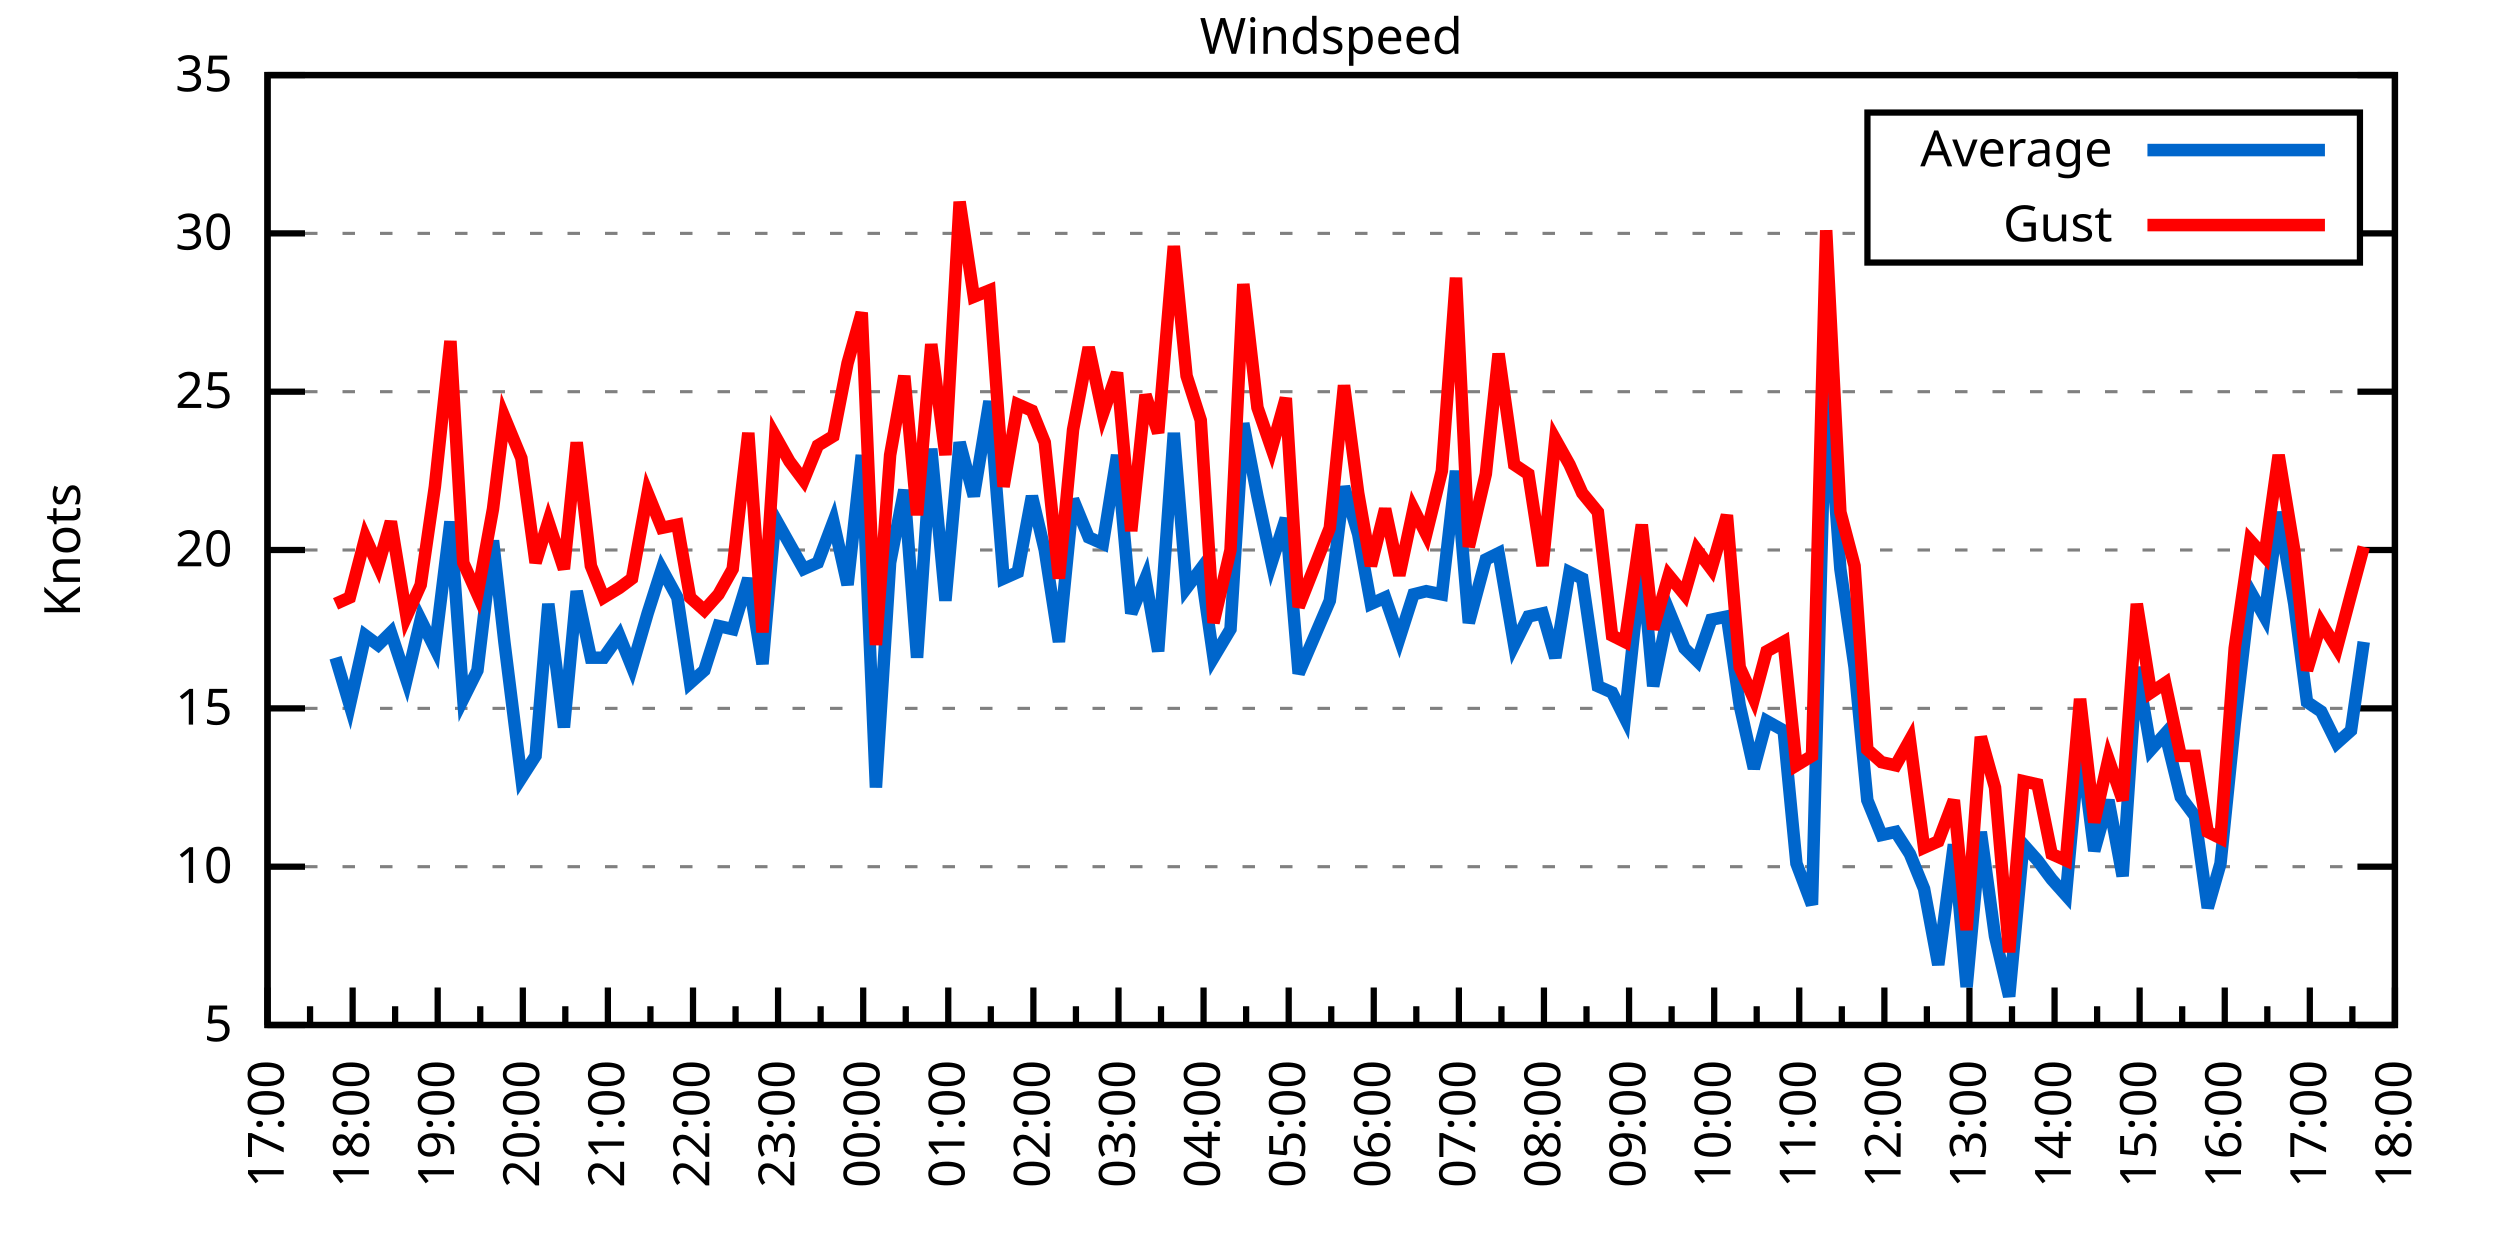
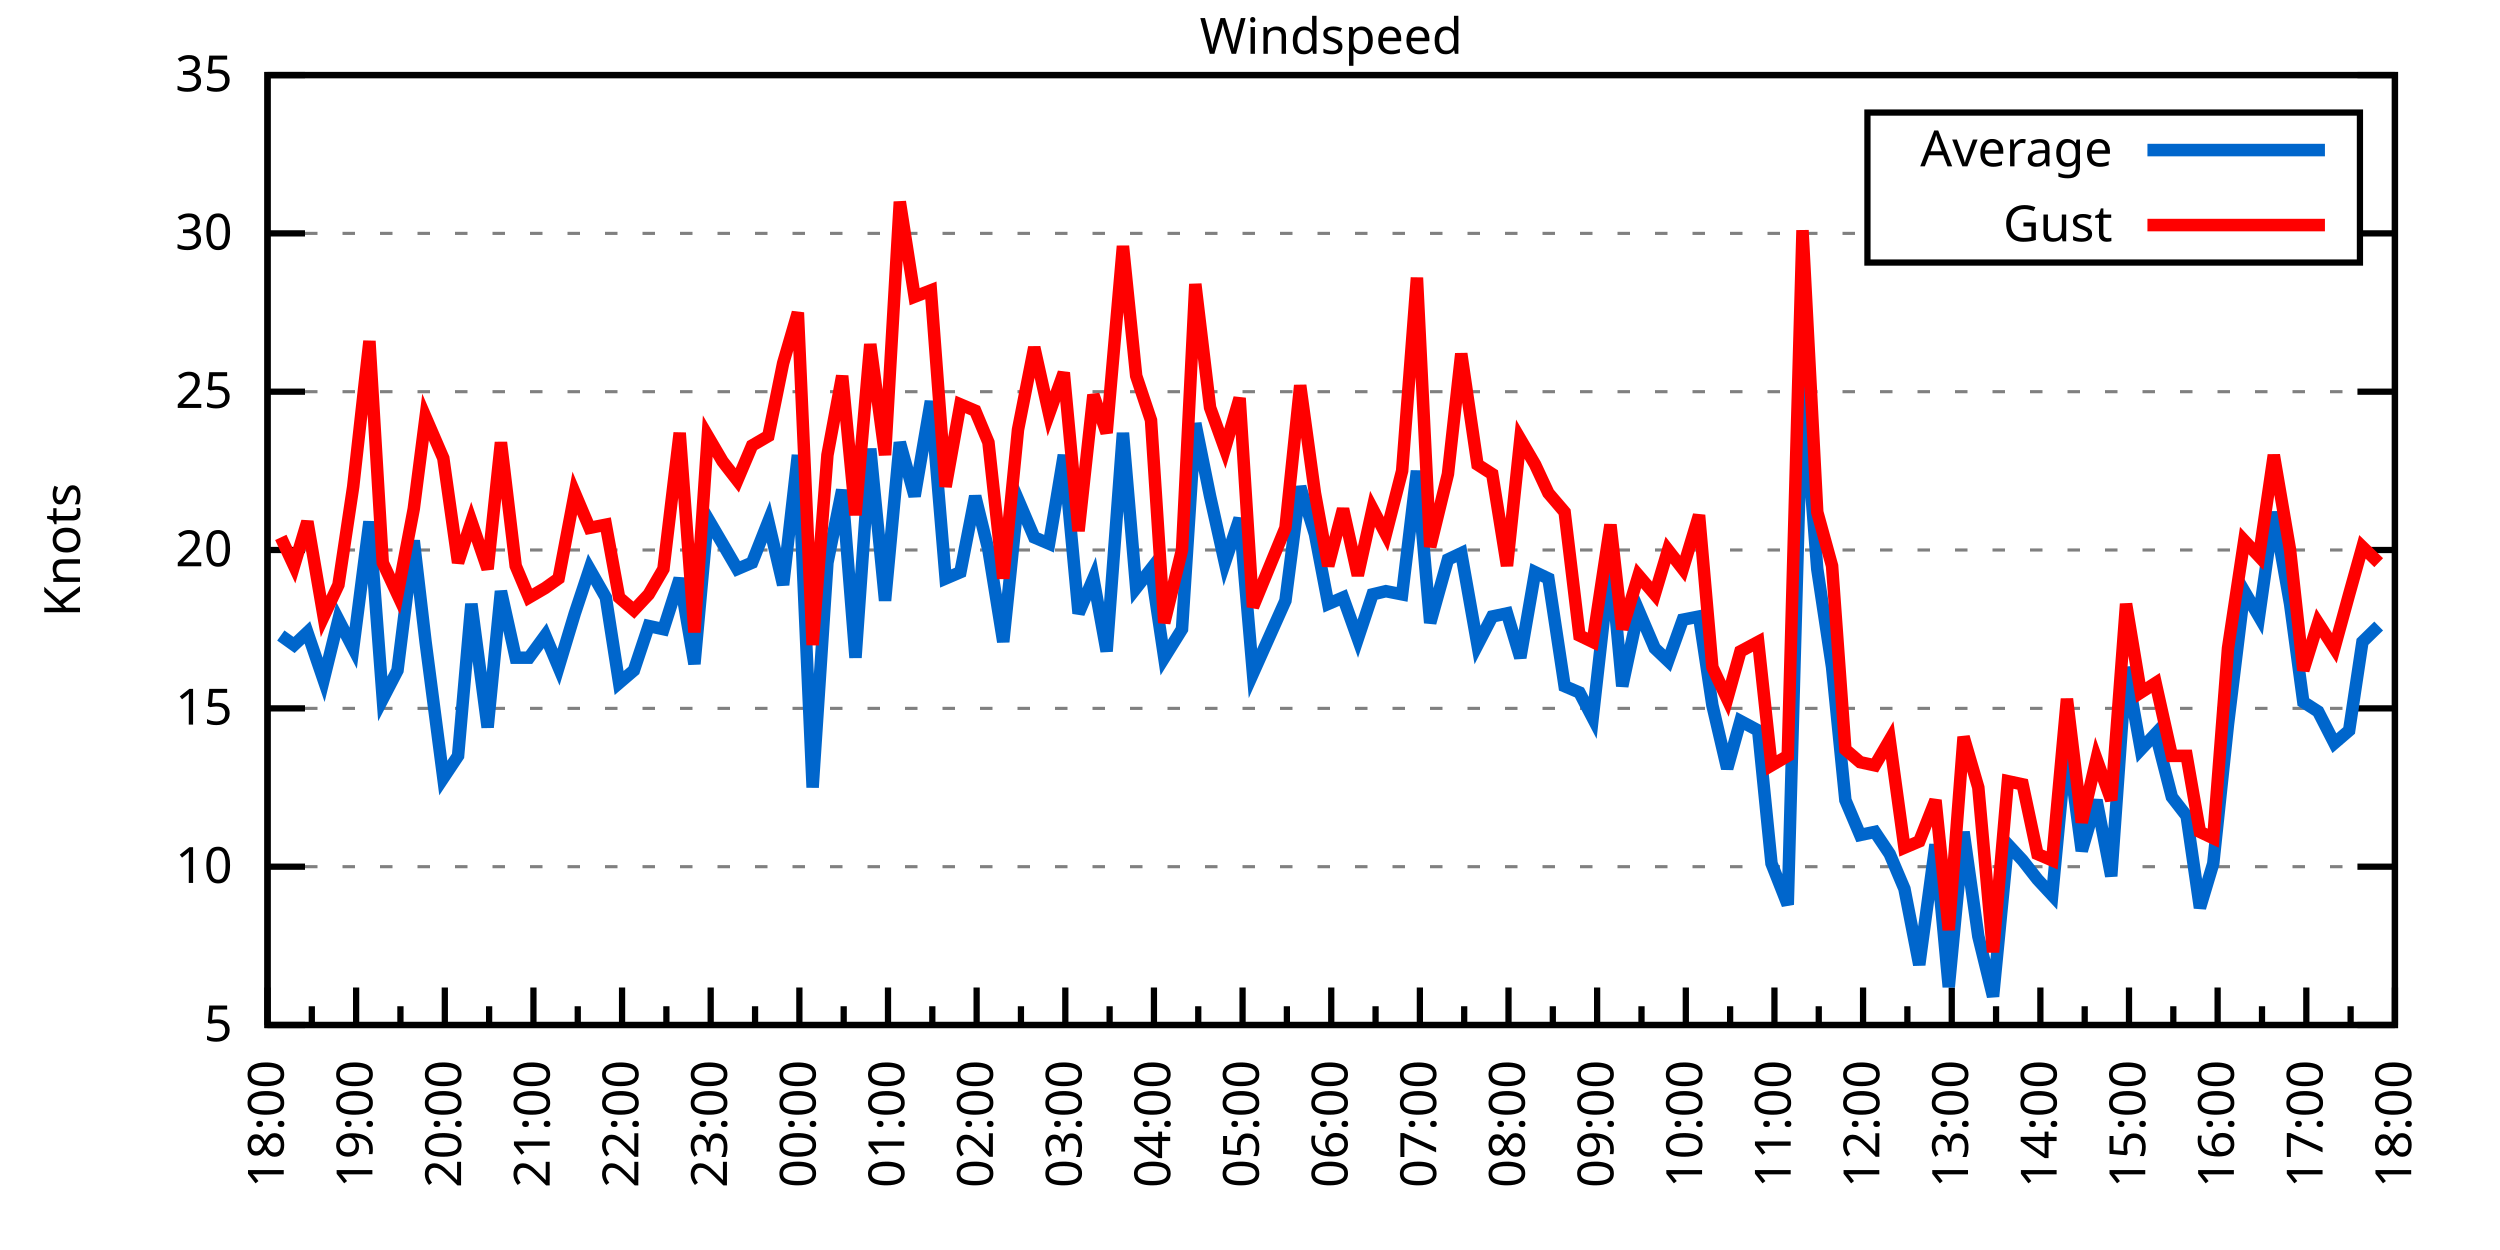
<svg xmlns="http://www.w3.org/2000/svg" xmlns:xlink="http://www.w3.org/1999/xlink" width="400" height="200" viewBox="0 0 400 200">
  <g id="gnuplot_canvas">
    <rect x="0" y="0" width="400" height="200" fill="none" />
    <defs>
      <circle id="gpDot" r="0.5" stroke-width="0.5" stroke="currentColor" />
      <path id="gpPt0" stroke-width="0.333" stroke="currentColor" d="M-1,0 h2 M0,-1 v2" />
      <path id="gpPt1" stroke-width="0.333" stroke="currentColor" d="M-1,-1 L1,1 M1,-1 L-1,1" />
      <path id="gpPt2" stroke-width="0.333" stroke="currentColor" d="M-1,0 L1,0 M0,-1 L0,1 M-1,-1 L1,1 M-1,1 L1,-1" />
      <rect id="gpPt3" stroke-width="0.333" stroke="currentColor" x="-1" y="-1" width="2" height="2" />
      <rect id="gpPt4" stroke-width="0.333" stroke="currentColor" fill="currentColor" x="-1" y="-1" width="2" height="2" />
      <circle id="gpPt5" stroke-width="0.333" stroke="currentColor" cx="0" cy="0" r="1" />
      <use xlink:href="#gpPt5" id="gpPt6" fill="currentColor" stroke="none" />
      <path id="gpPt7" stroke-width="0.333" stroke="currentColor" d="M0,-1.33 L-1.33,0.67 L1.33,0.67 z" />
      <use xlink:href="#gpPt7" id="gpPt8" fill="currentColor" stroke="none" />
      <use xlink:href="#gpPt7" id="gpPt9" stroke="currentColor" transform="rotate(180)" />
      <use xlink:href="#gpPt9" id="gpPt10" fill="currentColor" stroke="none" />
      <use xlink:href="#gpPt3" id="gpPt11" stroke="currentColor" transform="rotate(45)" />
      <use xlink:href="#gpPt11" id="gpPt12" fill="currentColor" stroke="none" />
      <path id="gpPt13" stroke-width="0.333" stroke="currentColor" d="M0,1.330 L1.265,0.411 L0.782,-1.067 L-0.782,-1.076 L-1.265,0.411 z" />
      <use xlink:href="#gpPt13" id="gpPt14" fill="currentColor" stroke="none" />
      <filter id="textbox" filterUnits="objectBoundingBox" x="0" y="0" height="1" width="1">
        <feFlood flood-color="white" flood-opacity="1" result="bgnd" />
        <feComposite in="SourceGraphic" in2="bgnd" operator="atop" />
      </filter>
      <filter id="greybox" filterUnits="objectBoundingBox" x="0" y="0" height="1" width="1">
        <feFlood flood-color="lightgrey" flood-opacity="1" result="grey" />
        <feComposite in="SourceGraphic" in2="grey" operator="atop" />
      </filter>
    </defs>
    <g fill="none" color="white" stroke="currentColor" stroke-width="1.00" stroke-linecap="butt" stroke-linejoin="miter">
</g>
    <g fill="none" color="black" stroke="currentColor" stroke-width="1.00" stroke-linecap="butt" stroke-linejoin="miter">
      <g stroke="none" shape-rendering="crispEdges">
        <polygon fill="rgb(255, 255, 255)" points="42.80,164.00 383.18,164.00 383.18,12.02 42.80,12.02 " />
      </g>
    </g>
    <g fill="none" color="black" stroke="currentColor" stroke-width="1.00" stroke-linecap="butt" stroke-linejoin="miter">
</g>
    <g fill="none" color="black" stroke="black" stroke-width="0.50" stroke-linecap="butt" stroke-linejoin="miter">
</g>
    <g fill="none" color="gray" stroke="currentColor" stroke-width="0.50" stroke-linecap="butt" stroke-linejoin="miter">
      <path stroke="gray" stroke-dasharray="2,4" class="gridline" d="M42.80,164.00 L383.19,164.00  " />
    </g>
    <g fill="none" color="gray" stroke="gray" stroke-width="1.00" stroke-linecap="butt" stroke-linejoin="miter">
</g>
    <g fill="none" color="black" stroke="currentColor" stroke-width="1.00" stroke-linecap="butt" stroke-linejoin="miter">
      <path stroke="black" d="M42.80,164.00 L48.80,164.00 M383.19,164.00 L377.19,164.00  " />
      <g transform="translate(37.20,166.60)" stroke="none" fill="black" font-family="Sans" font-size="8.00" text-anchor="end">
        <text>
          <tspan font-family="Sans"> 5</tspan>
        </text>
      </g>
    </g>
    <g fill="none" color="black" stroke="currentColor" stroke-width="1.00" stroke-linecap="butt" stroke-linejoin="miter">
</g>
    <g fill="none" color="black" stroke="black" stroke-width="0.50" stroke-linecap="butt" stroke-linejoin="miter">
</g>
    <g fill="none" color="gray" stroke="currentColor" stroke-width="0.50" stroke-linecap="butt" stroke-linejoin="miter">
      <path stroke="gray" stroke-dasharray="2,4" class="gridline" d="M42.80,138.67 L383.19,138.67  " />
    </g>
    <g fill="none" color="gray" stroke="gray" stroke-width="1.00" stroke-linecap="butt" stroke-linejoin="miter">
</g>
    <g fill="none" color="black" stroke="currentColor" stroke-width="1.00" stroke-linecap="butt" stroke-linejoin="miter">
      <path stroke="black" d="M42.80,138.67 L48.80,138.67 M383.19,138.67 L377.19,138.67  " />
      <g transform="translate(37.20,141.27)" stroke="none" fill="black" font-family="Sans" font-size="8.00" text-anchor="end">
        <text>
          <tspan font-family="Sans"> 10</tspan>
        </text>
      </g>
    </g>
    <g fill="none" color="black" stroke="currentColor" stroke-width="1.00" stroke-linecap="butt" stroke-linejoin="miter">
</g>
    <g fill="none" color="black" stroke="black" stroke-width="0.50" stroke-linecap="butt" stroke-linejoin="miter">
</g>
    <g fill="none" color="gray" stroke="currentColor" stroke-width="0.50" stroke-linecap="butt" stroke-linejoin="miter">
      <path stroke="gray" stroke-dasharray="2,4" class="gridline" d="M42.80,113.34 L383.19,113.34  " />
    </g>
    <g fill="none" color="gray" stroke="gray" stroke-width="1.00" stroke-linecap="butt" stroke-linejoin="miter">
</g>
    <g fill="none" color="black" stroke="currentColor" stroke-width="1.00" stroke-linecap="butt" stroke-linejoin="miter">
      <path stroke="black" d="M42.80,113.34 L48.80,113.34 M383.19,113.34 L377.19,113.34  " />
      <g transform="translate(37.20,115.94)" stroke="none" fill="black" font-family="Sans" font-size="8.00" text-anchor="end">
        <text>
          <tspan font-family="Sans"> 15</tspan>
        </text>
      </g>
    </g>
    <g fill="none" color="black" stroke="currentColor" stroke-width="1.00" stroke-linecap="butt" stroke-linejoin="miter">
</g>
    <g fill="none" color="black" stroke="black" stroke-width="0.50" stroke-linecap="butt" stroke-linejoin="miter">
</g>
    <g fill="none" color="gray" stroke="currentColor" stroke-width="0.50" stroke-linecap="butt" stroke-linejoin="miter">
      <path stroke="gray" stroke-dasharray="2,4" class="gridline" d="M42.80,88.00 L383.19,88.00  " />
    </g>
    <g fill="none" color="gray" stroke="gray" stroke-width="1.00" stroke-linecap="butt" stroke-linejoin="miter">
</g>
    <g fill="none" color="black" stroke="currentColor" stroke-width="1.00" stroke-linecap="butt" stroke-linejoin="miter">
      <path stroke="black" d="M42.80,88.00 L48.80,88.00 M383.19,88.00 L377.19,88.00  " />
      <g transform="translate(37.20,90.60)" stroke="none" fill="black" font-family="Sans" font-size="8.00" text-anchor="end">
        <text>
          <tspan font-family="Sans"> 20</tspan>
        </text>
      </g>
    </g>
    <g fill="none" color="black" stroke="currentColor" stroke-width="1.00" stroke-linecap="butt" stroke-linejoin="miter">
</g>
    <g fill="none" color="black" stroke="black" stroke-width="0.50" stroke-linecap="butt" stroke-linejoin="miter">
</g>
    <g fill="none" color="gray" stroke="currentColor" stroke-width="0.50" stroke-linecap="butt" stroke-linejoin="miter">
      <path stroke="gray" stroke-dasharray="2,4" class="gridline" d="M42.80,62.67 L383.19,62.67  " />
    </g>
    <g fill="none" color="gray" stroke="gray" stroke-width="1.00" stroke-linecap="butt" stroke-linejoin="miter">
</g>
    <g fill="none" color="black" stroke="currentColor" stroke-width="1.00" stroke-linecap="butt" stroke-linejoin="miter">
      <path stroke="black" d="M42.80,62.67 L48.80,62.67 M383.19,62.67 L377.19,62.67  " />
      <g transform="translate(37.20,65.27)" stroke="none" fill="black" font-family="Sans" font-size="8.00" text-anchor="end">
        <text>
          <tspan font-family="Sans"> 25</tspan>
        </text>
      </g>
    </g>
    <g fill="none" color="black" stroke="currentColor" stroke-width="1.00" stroke-linecap="butt" stroke-linejoin="miter">
</g>
    <g fill="none" color="black" stroke="black" stroke-width="0.50" stroke-linecap="butt" stroke-linejoin="miter">
</g>
    <g fill="none" color="gray" stroke="currentColor" stroke-width="0.50" stroke-linecap="butt" stroke-linejoin="miter">
      <path stroke="gray" stroke-dasharray="2,4" class="gridline" d="M42.80,37.34 L298.79,37.34 M377.59,37.34 L383.19,37.34  " />
    </g>
    <g fill="none" color="gray" stroke="gray" stroke-width="1.00" stroke-linecap="butt" stroke-linejoin="miter">
</g>
    <g fill="none" color="black" stroke="currentColor" stroke-width="1.00" stroke-linecap="butt" stroke-linejoin="miter">
      <path stroke="black" d="M42.80,37.34 L48.80,37.34 M383.19,37.34 L377.19,37.34  " />
      <g transform="translate(37.20,39.94)" stroke="none" fill="black" font-family="Sans" font-size="8.00" text-anchor="end">
        <text>
          <tspan font-family="Sans"> 30</tspan>
        </text>
      </g>
    </g>
    <g fill="none" color="black" stroke="currentColor" stroke-width="1.00" stroke-linecap="butt" stroke-linejoin="miter">
</g>
    <g fill="none" color="black" stroke="black" stroke-width="0.50" stroke-linecap="butt" stroke-linejoin="miter">
</g>
    <g fill="none" color="gray" stroke="currentColor" stroke-width="0.50" stroke-linecap="butt" stroke-linejoin="miter">
      <path stroke="gray" stroke-dasharray="2,4" class="gridline" d="M42.80,12.01 L383.19,12.01  " />
    </g>
    <g fill="none" color="gray" stroke="gray" stroke-width="1.00" stroke-linecap="butt" stroke-linejoin="miter">
</g>
    <g fill="none" color="black" stroke="currentColor" stroke-width="1.00" stroke-linecap="butt" stroke-linejoin="miter">
      <path stroke="black" d="M42.80,12.01 L48.80,12.01 M383.19,12.01 L377.19,12.01  " />
      <g transform="translate(37.20,14.61)" stroke="none" fill="black" font-family="Sans" font-size="8.00" text-anchor="end">
        <text>
          <tspan font-family="Sans"> 35</tspan>
        </text>
      </g>
    </g>
    <g fill="none" color="black" stroke="currentColor" stroke-width="1.00" stroke-linecap="butt" stroke-linejoin="miter">
      <path stroke="black" d="M42.80,164.00 L42.80,158.00  " />
      <g transform="translate(45.40,169.60) rotate(270)" stroke="none" fill="black" font-family="Sans" font-size="8.00" text-anchor="end">
        <text>
+           <tspan font-family="Sans">18:00</tspan>
+         </text>
+       </g>
+     </g>
+     <g fill="none" color="black" stroke="currentColor" stroke-width="1.00" stroke-linecap="butt" stroke-linejoin="miter">
+       <path stroke="black" d="M49.89,164.00 L49.89,161.00 M56.98,164.00 L56.98,158.00  " />
+       <g transform="translate(59.58,169.60) rotate(270)" stroke="none" fill="black" font-family="Sans" font-size="8.00" text-anchor="end">
+         <text>
+           <tspan font-family="Sans">19:00</tspan>
+         </text>
+       </g>
+     </g>
+     <g fill="none" color="black" stroke="currentColor" stroke-width="1.00" stroke-linecap="butt" stroke-linejoin="miter">
+       <path stroke="black" d="M64.07,164.00 L64.07,161.00 M71.17,164.00 L71.17,158.00  " />
+       <g transform="translate(73.77,169.60) rotate(270)" stroke="none" fill="black" font-family="Sans" font-size="8.00" text-anchor="end">
+         <text>
+           <tspan font-family="Sans">20:00</tspan>
+         </text>
+       </g>
+     </g>
+     <g fill="none" color="black" stroke="currentColor" stroke-width="1.00" stroke-linecap="butt" stroke-linejoin="miter">
+       <path stroke="black" d="M78.26,164.00 L78.26,161.00 M85.35,164.00 L85.35,158.00  " />
+       <g transform="translate(87.95,169.60) rotate(270)" stroke="none" fill="black" font-family="Sans" font-size="8.00" text-anchor="end">
+         <text>
+           <tspan font-family="Sans">21:00</tspan>
+         </text>
+       </g>
+     </g>
+     <g fill="none" color="black" stroke="currentColor" stroke-width="1.00" stroke-linecap="butt" stroke-linejoin="miter">
+       <path stroke="black" d="M92.44,164.00 L92.44,161.00 M99.53,164.00 L99.53,158.00  " />
+       <g transform="translate(102.13,169.60) rotate(270)" stroke="none" fill="black" font-family="Sans" font-size="8.00" text-anchor="end">
+         <text>
+           <tspan font-family="Sans">22:00</tspan>
+         </text>
+       </g>
+     </g>
+     <g fill="none" color="black" stroke="currentColor" stroke-width="1.00" stroke-linecap="butt" stroke-linejoin="miter">
+       <path stroke="black" d="M106.62,164.00 L106.62,161.00 M113.71,164.00 L113.71,158.00  " />
+       <g transform="translate(116.31,169.60) rotate(270)" stroke="none" fill="black" font-family="Sans" font-size="8.00" text-anchor="end">
+         <text>
+           <tspan font-family="Sans">23:00</tspan>
+         </text>
+       </g>
+     </g>
+     <g fill="none" color="black" stroke="currentColor" stroke-width="1.00" stroke-linecap="butt" stroke-linejoin="miter">
+       <path stroke="black" d="M120.81,164.00 L120.81,161.00 M127.90,164.00 L127.90,158.00  " />
+       <g transform="translate(130.50,169.60) rotate(270)" stroke="none" fill="black" font-family="Sans" font-size="8.00" text-anchor="end">
+         <text>
+           <tspan font-family="Sans">00:00</tspan>
+         </text>
+       </g>
+     </g>
+     <g fill="none" color="black" stroke="currentColor" stroke-width="1.00" stroke-linecap="butt" stroke-linejoin="miter">
+       <path stroke="black" d="M134.99,164.00 L134.99,161.00 M142.08,164.00 L142.08,158.00  " />
+       <g transform="translate(144.68,169.60) rotate(270)" stroke="none" fill="black" font-family="Sans" font-size="8.00" text-anchor="end">
+         <text>
+           <tspan font-family="Sans">01:00</tspan>
+         </text>
+       </g>
+     </g>
+     <g fill="none" color="black" stroke="currentColor" stroke-width="1.00" stroke-linecap="butt" stroke-linejoin="miter">
+       <path stroke="black" d="M149.17,164.00 L149.17,161.00 M156.26,164.00 L156.26,158.00  " />
+       <g transform="translate(158.86,169.60) rotate(270)" stroke="none" fill="black" font-family="Sans" font-size="8.00" text-anchor="end">
+         <text>
+           <tspan font-family="Sans">02:00</tspan>
+         </text>
+       </g>
+     </g>
+     <g fill="none" color="black" stroke="currentColor" stroke-width="1.00" stroke-linecap="butt" stroke-linejoin="miter">
+       <path stroke="black" d="M163.35,164.00 L163.35,161.00 M170.45,164.00 L170.45,158.00  " />
+       <g transform="translate(173.05,169.60) rotate(270)" stroke="none" fill="black" font-family="Sans" font-size="8.00" text-anchor="end">
+         <text>
+           <tspan font-family="Sans">03:00</tspan>
+         </text>
+       </g>
+     </g>
+     <g fill="none" color="black" stroke="currentColor" stroke-width="1.00" stroke-linecap="butt" stroke-linejoin="miter">
+       <path stroke="black" d="M177.54,164.00 L177.54,161.00 M184.63,164.00 L184.63,158.00  " />
+       <g transform="translate(187.23,169.60) rotate(270)" stroke="none" fill="black" font-family="Sans" font-size="8.00" text-anchor="end">
+         <text>
+           <tspan font-family="Sans">04:00</tspan>
+         </text>
+       </g>
+     </g>
+     <g fill="none" color="black" stroke="currentColor" stroke-width="1.00" stroke-linecap="butt" stroke-linejoin="miter">
+       <path stroke="black" d="M191.72,164.00 L191.72,161.00 M198.81,164.00 L198.81,158.00  " />
+       <g transform="translate(201.41,169.60) rotate(270)" stroke="none" fill="black" font-family="Sans" font-size="8.00" text-anchor="end">
+         <text>
+           <tspan font-family="Sans">05:00</tspan>
+         </text>
+       </g>
+     </g>
+     <g fill="none" color="black" stroke="currentColor" stroke-width="1.00" stroke-linecap="butt" stroke-linejoin="miter">
+       <path stroke="black" d="M205.90,164.00 L205.90,161.00 M213.00,164.00 L213.00,158.00  " />
+       <g transform="translate(215.60,169.60) rotate(270)" stroke="none" fill="black" font-family="Sans" font-size="8.00" text-anchor="end">
+         <text>
+           <tspan font-family="Sans">06:00</tspan>
+         </text>
+       </g>
+     </g>
+     <g fill="none" color="black" stroke="currentColor" stroke-width="1.00" stroke-linecap="butt" stroke-linejoin="miter">
+       <path stroke="black" d="M220.09,164.00 L220.09,161.00 M227.18,164.00 L227.18,158.00  " />
+       <g transform="translate(229.78,169.60) rotate(270)" stroke="none" fill="black" font-family="Sans" font-size="8.00" text-anchor="end">
+         <text>
+           <tspan font-family="Sans">07:00</tspan>
+         </text>
+       </g>
+     </g>
+     <g fill="none" color="black" stroke="currentColor" stroke-width="1.00" stroke-linecap="butt" stroke-linejoin="miter">
+       <path stroke="black" d="M234.27,164.00 L234.27,161.00 M241.36,164.00 L241.36,158.00  " />
+       <g transform="translate(243.96,169.60) rotate(270)" stroke="none" fill="black" font-family="Sans" font-size="8.00" text-anchor="end">
+         <text>
+           <tspan font-family="Sans">08:00</tspan>
+         </text>
+       </g>
+     </g>
+     <g fill="none" color="black" stroke="currentColor" stroke-width="1.00" stroke-linecap="butt" stroke-linejoin="miter">
+       <path stroke="black" d="M248.45,164.00 L248.45,161.00 M255.54,164.00 L255.54,158.00  " />
+       <g transform="translate(258.14,169.60) rotate(270)" stroke="none" fill="black" font-family="Sans" font-size="8.00" text-anchor="end">
+         <text>
+           <tspan font-family="Sans">09:00</tspan>
+         </text>
+       </g>
+     </g>
+     <g fill="none" color="black" stroke="currentColor" stroke-width="1.00" stroke-linecap="butt" stroke-linejoin="miter">
+       <path stroke="black" d="M262.64,164.00 L262.64,161.00 M269.73,164.00 L269.73,158.00  " />
+       <g transform="translate(272.33,169.60) rotate(270)" stroke="none" fill="black" font-family="Sans" font-size="8.00" text-anchor="end">
+         <text>
+           <tspan font-family="Sans">10:00</tspan>
+         </text>
+       </g>
+     </g>
+     <g fill="none" color="black" stroke="currentColor" stroke-width="1.00" stroke-linecap="butt" stroke-linejoin="miter">
+       <path stroke="black" d="M276.82,164.00 L276.82,161.00 M283.91,164.00 L283.91,158.00  " />
+       <g transform="translate(286.51,169.60) rotate(270)" stroke="none" fill="black" font-family="Sans" font-size="8.00" text-anchor="end">
+         <text>
+           <tspan font-family="Sans">11:00</tspan>
+         </text>
+       </g>
+     </g>
+     <g fill="none" color="black" stroke="currentColor" stroke-width="1.00" stroke-linecap="butt" stroke-linejoin="miter">
+       <path stroke="black" d="M291.00,164.00 L291.00,161.00 M298.09,164.00 L298.09,158.00  " />
+       <g transform="translate(300.69,169.60) rotate(270)" stroke="none" fill="black" font-family="Sans" font-size="8.00" text-anchor="end">
+         <text>
+           <tspan font-family="Sans">12:00</tspan>
+         </text>
+       </g>
+     </g>
+     <g fill="none" color="black" stroke="currentColor" stroke-width="1.00" stroke-linecap="butt" stroke-linejoin="miter">
+       <path stroke="black" d="M305.18,164.00 L305.18,161.00 M312.28,164.00 L312.28,158.00  " />
+       <g transform="translate(314.88,169.60) rotate(270)" stroke="none" fill="black" font-family="Sans" font-size="8.00" text-anchor="end">
+         <text>
+           <tspan font-family="Sans">13:00</tspan>
+         </text>
+       </g>
+     </g>
+     <g fill="none" color="black" stroke="currentColor" stroke-width="1.00" stroke-linecap="butt" stroke-linejoin="miter">
+       <path stroke="black" d="M319.37,164.00 L319.37,161.00 M326.46,164.00 L326.46,158.00  " />
+       <g transform="translate(329.06,169.60) rotate(270)" stroke="none" fill="black" font-family="Sans" font-size="8.00" text-anchor="end">
+         <text>
+           <tspan font-family="Sans">14:00</tspan>
+         </text>
+       </g>
+     </g>
+     <g fill="none" color="black" stroke="currentColor" stroke-width="1.00" stroke-linecap="butt" stroke-linejoin="miter">
+       <path stroke="black" d="M333.55,164.00 L333.55,161.00 M340.64,164.00 L340.64,158.00  " />
+       <g transform="translate(343.24,169.60) rotate(270)" stroke="none" fill="black" font-family="Sans" font-size="8.00" text-anchor="end">
+         <text>
+           <tspan font-family="Sans">15:00</tspan>
+         </text>
+       </g>
+     </g>
+     <g fill="none" color="black" stroke="currentColor" stroke-width="1.00" stroke-linecap="butt" stroke-linejoin="miter">
+       <path stroke="black" d="M347.73,164.00 L347.73,161.00 M354.82,164.00 L354.82,158.00  " />
+       <g transform="translate(357.42,169.60) rotate(270)" stroke="none" fill="black" font-family="Sans" font-size="8.00" text-anchor="end">
+         <text>
+           <tspan font-family="Sans">16:00</tspan>
+         </text>
+       </g>
+     </g>
+     <g fill="none" color="black" stroke="currentColor" stroke-width="1.00" stroke-linecap="butt" stroke-linejoin="miter">
+       <path stroke="black" d="M361.92,164.00 L361.92,161.00 M369.01,164.00 L369.01,158.00  " />
+       <g transform="translate(371.61,169.60) rotate(270)" stroke="none" fill="black" font-family="Sans" font-size="8.00" text-anchor="end">
+         <text>
          <tspan font-family="Sans">17:00</tspan>
        </text>
      </g>
    </g>
    <g fill="none" color="black" stroke="currentColor" stroke-width="1.00" stroke-linecap="butt" stroke-linejoin="miter">
-       <path stroke="black" d="M49.61,164.00 L49.61,161.00 M56.42,164.00 L56.42,158.00  " />
-       <g transform="translate(59.02,169.60) rotate(270)" stroke="none" fill="black" font-family="Sans" font-size="8.00" text-anchor="end">
-         <text>
-           <tspan font-family="Sans">18:00</tspan>
-         </text>
-       </g>
-     </g>
-     <g fill="none" color="black" stroke="currentColor" stroke-width="1.00" stroke-linecap="butt" stroke-linejoin="miter">
-       <path stroke="black" d="M63.22,164.00 L63.22,161.00 M70.03,164.00 L70.03,158.00  " />
-       <g transform="translate(72.63,169.60) rotate(270)" stroke="none" fill="black" font-family="Sans" font-size="8.00" text-anchor="end">
-         <text>
-           <tspan font-family="Sans">19:00</tspan>
-         </text>
-       </g>
-     </g>
-     <g fill="none" color="black" stroke="currentColor" stroke-width="1.00" stroke-linecap="butt" stroke-linejoin="miter">
-       <path stroke="black" d="M76.84,164.00 L76.84,161.00 M83.65,164.00 L83.65,158.00  " />
-       <g transform="translate(86.25,169.60) rotate(270)" stroke="none" fill="black" font-family="Sans" font-size="8.00" text-anchor="end">
-         <text>
-           <tspan font-family="Sans">20:00</tspan>
-         </text>
-       </g>
-     </g>
-     <g fill="none" color="black" stroke="currentColor" stroke-width="1.00" stroke-linecap="butt" stroke-linejoin="miter">
-       <path stroke="black" d="M90.45,164.00 L90.45,161.00 M97.26,164.00 L97.26,158.00  " />
-       <g transform="translate(99.86,169.60) rotate(270)" stroke="none" fill="black" font-family="Sans" font-size="8.00" text-anchor="end">
-         <text>
-           <tspan font-family="Sans">21:00</tspan>
-         </text>
-       </g>
-     </g>
-     <g fill="none" color="black" stroke="currentColor" stroke-width="1.00" stroke-linecap="butt" stroke-linejoin="miter">
-       <path stroke="black" d="M104.07,164.00 L104.07,161.00 M110.88,164.00 L110.88,158.00  " />
-       <g transform="translate(113.48,169.60) rotate(270)" stroke="none" fill="black" font-family="Sans" font-size="8.00" text-anchor="end">
-         <text>
-           <tspan font-family="Sans">22:00</tspan>
-         </text>
-       </g>
-     </g>
-     <g fill="none" color="black" stroke="currentColor" stroke-width="1.00" stroke-linecap="butt" stroke-linejoin="miter">
-       <path stroke="black" d="M117.69,164.00 L117.69,161.00 M124.49,164.00 L124.49,158.00  " />
-       <g transform="translate(127.09,169.60) rotate(270)" stroke="none" fill="black" font-family="Sans" font-size="8.00" text-anchor="end">
-         <text>
-           <tspan font-family="Sans">23:00</tspan>
-         </text>
-       </g>
-     </g>
-     <g fill="none" color="black" stroke="currentColor" stroke-width="1.00" stroke-linecap="butt" stroke-linejoin="miter">
-       <path stroke="black" d="M131.30,164.00 L131.30,161.00 M138.11,164.00 L138.11,158.00  " />
-       <g transform="translate(140.71,169.60) rotate(270)" stroke="none" fill="black" font-family="Sans" font-size="8.00" text-anchor="end">
-         <text>
-           <tspan font-family="Sans">00:00</tspan>
-         </text>
-       </g>
-     </g>
-     <g fill="none" color="black" stroke="currentColor" stroke-width="1.00" stroke-linecap="butt" stroke-linejoin="miter">
-       <path stroke="black" d="M144.92,164.00 L144.92,161.00 M151.72,164.00 L151.72,158.00  " />
-       <g transform="translate(154.32,169.60) rotate(270)" stroke="none" fill="black" font-family="Sans" font-size="8.00" text-anchor="end">
-         <text>
-           <tspan font-family="Sans">01:00</tspan>
-         </text>
-       </g>
-     </g>
-     <g fill="none" color="black" stroke="currentColor" stroke-width="1.00" stroke-linecap="butt" stroke-linejoin="miter">
-       <path stroke="black" d="M158.53,164.00 L158.53,161.00 M165.34,164.00 L165.34,158.00  " />
-       <g transform="translate(167.94,169.60) rotate(270)" stroke="none" fill="black" font-family="Sans" font-size="8.00" text-anchor="end">
-         <text>
-           <tspan font-family="Sans">02:00</tspan>
-         </text>
-       </g>
-     </g>
-     <g fill="none" color="black" stroke="currentColor" stroke-width="1.00" stroke-linecap="butt" stroke-linejoin="miter">
-       <path stroke="black" d="M172.15,164.00 L172.15,161.00 M178.96,164.00 L178.96,158.00  " />
-       <g transform="translate(181.56,169.60) rotate(270)" stroke="none" fill="black" font-family="Sans" font-size="8.00" text-anchor="end">
-         <text>
-           <tspan font-family="Sans">03:00</tspan>
-         </text>
-       </g>
-     </g>
-     <g fill="none" color="black" stroke="currentColor" stroke-width="1.00" stroke-linecap="butt" stroke-linejoin="miter">
-       <path stroke="black" d="M185.76,164.00 L185.76,161.00 M192.57,164.00 L192.57,158.00  " />
-       <g transform="translate(195.17,169.60) rotate(270)" stroke="none" fill="black" font-family="Sans" font-size="8.00" text-anchor="end">
-         <text>
-           <tspan font-family="Sans">04:00</tspan>
-         </text>
-       </g>
-     </g>
-     <g fill="none" color="black" stroke="currentColor" stroke-width="1.00" stroke-linecap="butt" stroke-linejoin="miter">
-       <path stroke="black" d="M199.38,164.00 L199.38,161.00 M206.19,164.00 L206.19,158.00  " />
-       <g transform="translate(208.79,169.60) rotate(270)" stroke="none" fill="black" font-family="Sans" font-size="8.00" text-anchor="end">
-         <text>
-           <tspan font-family="Sans">05:00</tspan>
-         </text>
-       </g>
-     </g>
-     <g fill="none" color="black" stroke="currentColor" stroke-width="1.00" stroke-linecap="butt" stroke-linejoin="miter">
-       <path stroke="black" d="M213.00,164.00 L213.00,161.00 M219.80,164.00 L219.80,158.00  " />
-       <g transform="translate(222.40,169.60) rotate(270)" stroke="none" fill="black" font-family="Sans" font-size="8.00" text-anchor="end">
-         <text>
-           <tspan font-family="Sans">06:00</tspan>
-         </text>
-       </g>
-     </g>
-     <g fill="none" color="black" stroke="currentColor" stroke-width="1.00" stroke-linecap="butt" stroke-linejoin="miter">
-       <path stroke="black" d="M226.61,164.00 L226.61,161.00 M233.42,164.00 L233.42,158.00  " />
-       <g transform="translate(236.02,169.60) rotate(270)" stroke="none" fill="black" font-family="Sans" font-size="8.00" text-anchor="end">
-         <text>
-           <tspan font-family="Sans">07:00</tspan>
-         </text>
-       </g>
-     </g>
-     <g fill="none" color="black" stroke="currentColor" stroke-width="1.00" stroke-linecap="butt" stroke-linejoin="miter">
-       <path stroke="black" d="M240.23,164.00 L240.23,161.00 M247.03,164.00 L247.03,158.00  " />
-       <g transform="translate(249.63,169.60) rotate(270)" stroke="none" fill="black" font-family="Sans" font-size="8.00" text-anchor="end">
-         <text>
-           <tspan font-family="Sans">08:00</tspan>
-         </text>
-       </g>
-     </g>
-     <g fill="none" color="black" stroke="currentColor" stroke-width="1.00" stroke-linecap="butt" stroke-linejoin="miter">
-       <path stroke="black" d="M253.84,164.00 L253.84,161.00 M260.65,164.00 L260.65,158.00  " />
-       <g transform="translate(263.25,169.60) rotate(270)" stroke="none" fill="black" font-family="Sans" font-size="8.00" text-anchor="end">
-         <text>
-           <tspan font-family="Sans">09:00</tspan>
-         </text>
-       </g>
-     </g>
-     <g fill="none" color="black" stroke="currentColor" stroke-width="1.00" stroke-linecap="butt" stroke-linejoin="miter">
-       <path stroke="black" d="M267.46,164.00 L267.46,161.00 M274.27,164.00 L274.27,158.00  " />
-       <g transform="translate(276.87,169.60) rotate(270)" stroke="none" fill="black" font-family="Sans" font-size="8.00" text-anchor="end">
-         <text>
-           <tspan font-family="Sans">10:00</tspan>
-         </text>
-       </g>
-     </g>
-     <g fill="none" color="black" stroke="currentColor" stroke-width="1.00" stroke-linecap="butt" stroke-linejoin="miter">
-       <path stroke="black" d="M281.07,164.00 L281.07,161.00 M287.88,164.00 L287.88,158.00  " />
-       <g transform="translate(290.48,169.60) rotate(270)" stroke="none" fill="black" font-family="Sans" font-size="8.00" text-anchor="end">
-         <text>
-           <tspan font-family="Sans">11:00</tspan>
-         </text>
-       </g>
-     </g>
-     <g fill="none" color="black" stroke="currentColor" stroke-width="1.00" stroke-linecap="butt" stroke-linejoin="miter">
-       <path stroke="black" d="M294.69,164.00 L294.69,161.00 M301.50,164.00 L301.50,158.00  " />
-       <g transform="translate(304.10,169.60) rotate(270)" stroke="none" fill="black" font-family="Sans" font-size="8.00" text-anchor="end">
-         <text>
-           <tspan font-family="Sans">12:00</tspan>
-         </text>
-       </g>
-     </g>
-     <g fill="none" color="black" stroke="currentColor" stroke-width="1.00" stroke-linecap="butt" stroke-linejoin="miter">
-       <path stroke="black" d="M308.30,164.00 L308.30,161.00 M315.11,164.00 L315.11,158.00  " />
-       <g transform="translate(317.71,169.60) rotate(270)" stroke="none" fill="black" font-family="Sans" font-size="8.00" text-anchor="end">
-         <text>
-           <tspan font-family="Sans">13:00</tspan>
-         </text>
-       </g>
-     </g>
-     <g fill="none" color="black" stroke="currentColor" stroke-width="1.00" stroke-linecap="butt" stroke-linejoin="miter">
-       <path stroke="black" d="M321.92,164.00 L321.92,161.00 M328.73,164.00 L328.73,158.00  " />
-       <g transform="translate(331.33,169.60) rotate(270)" stroke="none" fill="black" font-family="Sans" font-size="8.00" text-anchor="end">
-         <text>
-           <tspan font-family="Sans">14:00</tspan>
-         </text>
-       </g>
-     </g>
-     <g fill="none" color="black" stroke="currentColor" stroke-width="1.00" stroke-linecap="butt" stroke-linejoin="miter">
-       <path stroke="black" d="M335.54,164.00 L335.54,161.00 M342.34,164.00 L342.34,158.00  " />
-       <g transform="translate(344.94,169.60) rotate(270)" stroke="none" fill="black" font-family="Sans" font-size="8.00" text-anchor="end">
-         <text>
-           <tspan font-family="Sans">15:00</tspan>
-         </text>
-       </g>
-     </g>
-     <g fill="none" color="black" stroke="currentColor" stroke-width="1.00" stroke-linecap="butt" stroke-linejoin="miter">
-       <path stroke="black" d="M349.15,164.00 L349.15,161.00 M355.96,164.00 L355.96,158.00  " />
-       <g transform="translate(358.56,169.60) rotate(270)" stroke="none" fill="black" font-family="Sans" font-size="8.00" text-anchor="end">
-         <text>
-           <tspan font-family="Sans">16:00</tspan>
-         </text>
-       </g>
-     </g>
-     <g fill="none" color="black" stroke="currentColor" stroke-width="1.00" stroke-linecap="butt" stroke-linejoin="miter">
-       <path stroke="black" d="M362.77,164.00 L362.77,161.00 M369.57,164.00 L369.57,158.00  " />
-       <g transform="translate(372.17,169.60) rotate(270)" stroke="none" fill="black" font-family="Sans" font-size="8.00" text-anchor="end">
-         <text>
-           <tspan font-family="Sans">17:00</tspan>
-         </text>
-       </g>
-     </g>
-     <g fill="none" color="black" stroke="currentColor" stroke-width="1.00" stroke-linecap="butt" stroke-linejoin="miter">
-       <path stroke="black" d="M376.38,164.00 L376.38,161.00 M383.19,164.00 L383.19,158.00  " />
+       <path stroke="black" d="M376.10,164.00 L376.10,161.00 M383.19,164.00 L383.19,158.00  " />
      <g transform="translate(385.79,169.60) rotate(270)" stroke="none" fill="black" font-family="Sans" font-size="8.00" text-anchor="end">
        <text>
          <tspan font-family="Sans">18:00</tspan>
        </text>
      </g>
    </g>
    <g fill="none" color="black" stroke="currentColor" stroke-width="1.00" stroke-linecap="butt" stroke-linejoin="miter">
</g>
    <g fill="none" color="black" stroke="currentColor" stroke-width="1.00" stroke-linecap="butt" stroke-linejoin="miter">
      <path stroke="black" d="M42.80,12.01 L42.80,164.00 L383.19,164.00 L383.19,12.01 L42.80,12.01 Z  " />
    </g>
    <g fill="none" color="black" stroke="currentColor" stroke-width="1.00" stroke-linecap="butt" stroke-linejoin="miter">
      <g transform="translate(12.80,88.01) rotate(270)" stroke="none" fill="black" font-family="Sans" font-size="8.00" text-anchor="middle">
        <text>
          <tspan font-family="Sans">Knots</tspan>
        </text>
      </g>
    </g>
    <g fill="none" color="black" stroke="currentColor" stroke-width="1.00" stroke-linecap="butt" stroke-linejoin="miter">
</g>
    <g fill="none" color="black" stroke="currentColor" stroke-width="1.00" stroke-linecap="butt" stroke-linejoin="miter">
      <path stroke="black" d="M298.79,42.01 L298.79,18.01 L377.59,18.01 L377.59,42.01 L298.79,42.01 Z  " />
    </g>
    <g id="Windspeed_plot_1">
      <g fill="none" color="white" stroke="black" stroke-width="2.00" stroke-linecap="butt" stroke-linejoin="miter">
</g>
      <g fill="none" color="black" stroke="currentColor" stroke-width="2.00" stroke-linecap="butt" stroke-linejoin="miter">
        <g transform="translate(337.99,26.61)" stroke="none" fill="black" font-family="Sans" font-size="8.00" text-anchor="end">
          <text>
            <tspan font-family="Sans">Average</tspan>
          </text>
        </g>
      </g>
      <g fill="none" color="black" stroke="currentColor" stroke-width="2.00" stroke-linecap="butt" stroke-linejoin="miter">
-         <path stroke="rgb(  0, 102, 204)" d="M343.59,24.01 L371.99,24.01 M53.69,105.23 L55.96,112.83 L58.46,101.68 L60.50,103.20 L62.54,101.18 L65.04,108.78   L67.31,99.15 L69.58,103.71 L72.07,83.45 L74.12,111.82 L76.39,107.26 L78.88,86.49 L80.70,102.70 L83.42,124.48   L85.69,120.94 L87.73,96.62 L90.23,116.38 L92.27,94.59 L94.54,105.23 L96.58,105.23 L99.08,101.68 L101.12,106.75   L103.62,98.14 L105.89,91.04 L108.38,95.60 L110.42,109.28 L112.69,107.26 L114.96,100.16 L117.23,100.67 L119.73,92.56   L122.00,106.24 L124.04,82.94 L126.31,86.99 L128.58,91.04 L130.85,90.03 L133.34,83.45 L135.61,93.58 L137.88,72.81   L140.15,126.00 L142.42,90.03 L144.69,78.38 L146.73,105.23 L149.00,71.79 L151.27,96.11 L153.54,70.78 L155.81,79.39   L158.31,64.19 L160.57,92.56 L162.84,91.55 L165.11,79.39 L167.16,88.00 L169.43,102.70 L171.69,79.90 L174.19,85.98   L176.46,86.99 L178.73,72.81 L181.00,98.14 L183.27,92.56 L185.31,104.22 L187.81,69.26 L189.85,94.08 L192.12,91.04   L194.16,105.23 L196.88,100.67 L198.93,67.74 L201.19,79.39 L203.46,90.03 L205.73,82.94 L207.78,107.76 L212.77,96.11   L215.04,77.87 L217.31,85.47 L219.35,96.62 L221.62,95.60 L223.89,102.19 L226.16,95.10 L228.20,94.59 L230.70,95.10   L232.96,75.34 L235.01,99.66 L237.73,89.52 L239.77,88.51 L242.27,103.20 L244.54,98.64 L246.81,98.14 L248.85,105.23   L251.12,91.55 L253.16,92.56 L255.66,109.79 L257.93,110.80 L259.97,114.86 L262.69,89.52 L264.51,109.79 L267.00,97.63   L269.50,103.71 L271.54,105.74 L273.81,99.15 L276.31,98.64 L278.35,112.83 L280.62,122.96 L282.66,115.36 L285.38,116.88   L287.43,138.16 L289.92,144.75 L292.19,60.65 L294.46,91.04 L296.73,106.75 L298.77,128.03 L301.04,133.60 L303.31,133.10   L305.58,136.64 L307.85,142.21 L310.12,154.37 L312.62,135.12 L314.66,157.92 L316.93,133.10 L319.20,149.81 L321.47,159.44   L323.74,135.12 L326.00,137.66 L328.27,140.69 L330.54,143.23 L332.81,118.40 L335.08,136.14 L337.35,128.03 L339.62,140.19   L341.89,106.75 L344.16,119.92 L346.43,117.39 L348.92,127.52 L351.19,130.56 L353.24,145.25 L355.28,138.16 L357.55,115.87   L360.04,94.59 L362.31,98.64 L364.58,81.93 L367.08,96.62 L369.12,112.32 L371.39,113.84 L373.89,118.91 L376.16,116.88   L378.20,102.70  " />
+         <path stroke="rgb(  0, 102, 204)" d="M343.59,24.01 L371.99,24.01 M44.93,101.68 L47.05,103.20 L49.18,101.18 L51.78,108.78 L54.15,99.15 L56.51,103.71   L59.11,83.45 L61.24,111.82 L63.60,107.26 L66.20,86.49 L68.09,102.70 L70.93,124.48 L73.29,120.94 L75.42,96.62   L78.02,116.38 L80.15,94.59 L82.51,105.23 L84.64,105.23 L87.24,101.68 L89.37,106.75 L91.97,98.14 L94.33,91.04   L96.93,95.60 L99.06,109.28 L101.42,107.26 L103.79,100.16 L106.15,100.67 L108.75,92.56 L111.11,106.24 L113.24,82.94   L115.61,86.99 L117.97,91.04 L120.33,90.03 L122.93,83.45 L125.30,93.58 L127.66,72.81 L130.02,126.00 L132.39,90.03   L134.75,78.38 L136.88,105.23 L139.24,71.79 L141.61,96.11 L143.97,70.78 L146.34,79.39 L148.94,64.19 L151.30,92.56   L153.66,91.55 L156.03,79.39 L158.15,88.00 L160.52,102.70 L162.88,79.90 L165.48,85.98 L167.85,86.99 L170.21,72.81   L172.57,98.14 L174.94,92.56 L177.06,104.22 L179.67,69.26 L181.79,94.08 L184.16,91.04 L186.28,105.23 L189.12,100.67   L191.25,67.74 L193.61,79.39 L195.98,90.03 L198.34,82.94 L200.47,107.76 L205.67,96.11 L208.03,77.87 L210.39,85.47   L212.52,96.62 L214.89,95.60 L217.25,102.19 L219.61,95.10 L221.74,94.59 L224.34,95.10 L226.71,75.34 L228.83,99.66   L231.67,89.52 L233.80,88.51 L236.40,103.20 L238.76,98.64 L241.12,98.14 L243.25,105.23 L245.62,91.55 L247.74,92.56   L250.34,109.79 L252.71,110.80 L254.83,114.86 L257.67,89.52 L259.56,109.79 L262.16,97.63 L264.76,103.71 L266.89,105.74   L269.25,99.15 L271.85,98.64 L273.98,112.83 L276.35,122.96 L278.47,115.36 L281.31,116.88 L283.44,138.16 L286.04,144.75   L288.40,60.65 L290.76,91.04 L293.13,106.75 L295.26,128.03 L297.62,133.60 L299.98,133.10 L302.35,136.64 L304.71,142.21   L307.08,154.37 L309.68,135.12 L311.80,157.92 L314.17,133.10 L316.53,149.81 L318.89,159.44 L321.26,135.12 L323.62,137.66   L325.99,140.69 L328.35,143.23 L330.71,118.40 L333.08,136.14 L335.44,128.03 L337.80,140.19 L340.17,106.75 L342.53,119.92   L344.90,117.39 L347.50,127.52 L349.86,130.56 L351.99,145.25 L354.12,138.16 L356.48,115.87 L359.08,94.59 L361.44,98.64   L363.81,81.93 L366.41,96.62 L368.53,112.32 L370.90,113.84 L373.50,118.91 L375.86,116.88 L377.99,102.70 L380.59,100.16    " />
      </g>
    </g>
    <g id="Windspeed_plot_2">
      <g fill="none" color="black" stroke="currentColor" stroke-width="2.00" stroke-linecap="butt" stroke-linejoin="miter">
        <g transform="translate(337.99,38.61)" stroke="none" fill="black" font-family="Sans" font-size="8.00" text-anchor="end">
          <text>
            <tspan font-family="Sans">Gust</tspan>
          </text>
        </g>
      </g>
      <g fill="none" color="black" stroke="currentColor" stroke-width="2.00" stroke-linecap="butt" stroke-linejoin="miter">
-         <path stroke="rgb(255,   0,   0)" d="M343.59,36.01 L371.99,36.01 M53.69,96.62 L55.96,95.60 L58.46,85.98 L60.50,90.54 L62.54,83.45 L65.04,98.64   L67.31,93.58 L69.58,77.87 L72.07,54.57 L74.12,90.03 L76.39,95.10 L78.88,81.42 L80.70,66.73 L83.42,73.31   L85.69,90.03 L87.73,83.45 L90.23,91.04 L92.27,70.78 L94.54,90.54 L96.58,95.60 L99.08,94.08 L101.12,92.56   L103.62,78.89 L105.89,84.46 L108.38,83.95 L110.42,95.60 L112.69,97.63 L114.96,95.10 L117.23,91.04 L119.73,69.26   L122.00,101.18 L124.04,69.77 L126.31,73.82 L128.58,76.86 L130.85,71.29 L133.34,69.77 L135.61,58.11 L137.88,50.01   L140.15,103.20 L142.42,72.81 L144.69,60.14 L146.73,82.43 L149.00,55.07 L151.27,72.81 L153.54,32.28 L155.81,47.47   L158.31,46.46 L160.57,77.87 L162.84,64.70 L165.11,65.71 L167.16,70.78 L169.43,92.56 L171.69,68.75 L174.19,55.58   L176.46,66.22 L178.73,59.63 L181.00,84.97 L183.27,63.18 L185.31,69.26 L187.81,39.37 L189.85,60.14 L192.12,67.23   L194.16,99.66 L196.88,88.00 L198.93,45.45 L201.19,65.21 L203.46,71.79 L205.73,63.69 L207.78,97.12 L212.77,84.46   L215.04,61.66 L217.31,78.89 L219.35,90.54 L221.62,81.42 L223.89,92.06 L226.16,81.42 L228.20,85.47 L230.70,75.34   L232.96,44.43 L235.01,87.50 L237.73,75.85 L239.77,56.59 L242.27,74.33 L244.54,75.85 L246.81,90.54 L248.85,70.27   L251.12,74.33 L253.16,78.89 L255.66,81.93 L257.93,101.68 L259.97,102.70 L262.69,83.95 L264.51,100.67 L267.00,92.06   L269.50,95.10 L271.54,88.00 L273.81,91.04 L276.31,82.43 L278.35,106.75 L280.62,111.82 L282.66,104.22 L285.38,102.70   L287.43,122.46 L289.92,120.94 L292.19,36.84 L294.46,81.93 L296.73,90.54 L298.77,119.92 L301.04,121.95 L303.31,122.46   L305.58,118.40 L307.85,135.63 L310.12,134.62 L312.62,128.03 L314.66,148.80 L316.93,117.90 L319.20,126.00 L321.47,152.35   L323.74,124.99 L326.00,125.50 L328.27,136.64 L330.54,137.66 L332.81,111.82 L335.08,131.58 L337.35,121.44 L339.62,128.03   L341.89,96.62 L344.16,110.80 L346.43,109.28 L348.92,120.94 L351.19,120.94 L353.24,133.10 L355.28,134.11 L357.55,103.71   L360.04,86.49 L362.31,89.02 L364.58,72.81 L367.08,88.00 L369.12,107.26 L371.39,99.66 L373.89,103.71 L376.16,95.10   L378.20,87.50  " />
+         <path stroke="rgb(255,   0,   0)" d="M343.59,36.01 L371.99,36.01 M44.93,85.98 L47.05,90.54 L49.18,83.45 L51.78,98.64 L54.15,93.58 L56.51,77.87   L59.11,54.57 L61.24,90.03 L63.60,95.10 L66.20,81.42 L68.09,66.73 L70.93,73.31 L73.29,90.03 L75.42,83.45   L78.02,91.04 L80.15,70.78 L82.51,90.54 L84.64,95.60 L87.24,94.08 L89.37,92.56 L91.97,78.89 L94.33,84.46   L96.93,83.95 L99.06,95.60 L101.42,97.63 L103.79,95.10 L106.15,91.04 L108.75,69.26 L111.11,101.18 L113.24,69.77   L115.61,73.82 L117.97,76.86 L120.33,71.29 L122.93,69.77 L125.30,58.11 L127.66,50.01 L130.02,103.20 L132.39,72.81   L134.75,60.14 L136.88,82.43 L139.24,55.07 L141.61,72.81 L143.97,32.28 L146.34,47.47 L148.94,46.46 L151.30,77.87   L153.66,64.70 L156.03,65.71 L158.15,70.78 L160.52,92.56 L162.88,68.75 L165.48,55.58 L167.85,66.22 L170.21,59.63   L172.57,84.97 L174.94,63.18 L177.06,69.26 L179.67,39.37 L181.79,60.14 L184.16,67.23 L186.28,99.66 L189.12,88.00   L191.25,45.45 L193.61,65.21 L195.98,71.79 L198.34,63.69 L200.47,97.12 L205.67,84.46 L208.03,61.66 L210.39,78.89   L212.52,90.54 L214.89,81.42 L217.25,92.06 L219.61,81.42 L221.74,85.47 L224.34,75.34 L226.71,44.43 L228.83,87.50   L231.67,75.85 L233.80,56.59 L236.40,74.33 L238.76,75.85 L241.12,90.54 L243.25,70.27 L245.62,74.33 L247.74,78.89   L250.34,81.93 L252.71,101.68 L254.83,102.70 L257.67,83.95 L259.56,100.67 L262.16,92.06 L264.76,95.10 L266.89,88.00   L269.25,91.04 L271.85,82.43 L273.98,106.75 L276.35,111.82 L278.47,104.22 L281.31,102.70 L283.44,122.46 L286.04,120.94   L288.40,36.84 L290.76,81.93 L293.13,90.54 L295.26,119.92 L297.62,121.95 L299.98,122.46 L302.35,118.40 L304.71,135.63   L307.08,134.62 L309.68,128.03 L311.80,148.80 L314.17,117.90 L316.53,126.00 L318.89,152.35 L321.26,124.99 L323.62,125.50   L325.99,136.64 L328.35,137.66 L330.71,111.82 L333.08,131.58 L335.44,121.44 L337.80,128.03 L340.17,96.62 L342.53,110.80   L344.90,109.28 L347.50,120.94 L349.86,120.94 L351.99,133.10 L354.12,134.11 L356.48,103.71 L359.08,86.49 L361.44,89.02   L363.81,72.81 L366.41,88.00 L368.53,107.26 L370.90,99.66 L373.50,103.71 L375.86,95.10 L377.99,87.50 L380.59,90.03    " />
      </g>
    </g>
    <g fill="none" color="black" stroke="currentColor" stroke-width="2.00" stroke-linecap="butt" stroke-linejoin="miter">
</g>
    <g fill="none" color="black" stroke="black" stroke-width="1.00" stroke-linecap="butt" stroke-linejoin="miter">
</g>
    <g fill="none" color="black" stroke="currentColor" stroke-width="1.00" stroke-linecap="butt" stroke-linejoin="miter">
      <path stroke="black" d="M42.80,12.01 L42.80,164.00 L383.19,164.00 L383.19,12.01 L42.80,12.01 Z  " />
    </g>
    <g fill="none" color="black" stroke="currentColor" stroke-width="1.00" stroke-linecap="butt" stroke-linejoin="miter">
      <g transform="translate(212.99,8.61)" stroke="none" fill="black" font-family="Sans" font-size="8.00" text-anchor="middle">
        <text>
          <tspan font-family="Sans">Windspeed</tspan>
        </text>
      </g>
    </g>
    <g fill="none" color="black" stroke="currentColor" stroke-width="1.00" stroke-linecap="butt" stroke-linejoin="miter">
</g>
  </g>
</svg>
